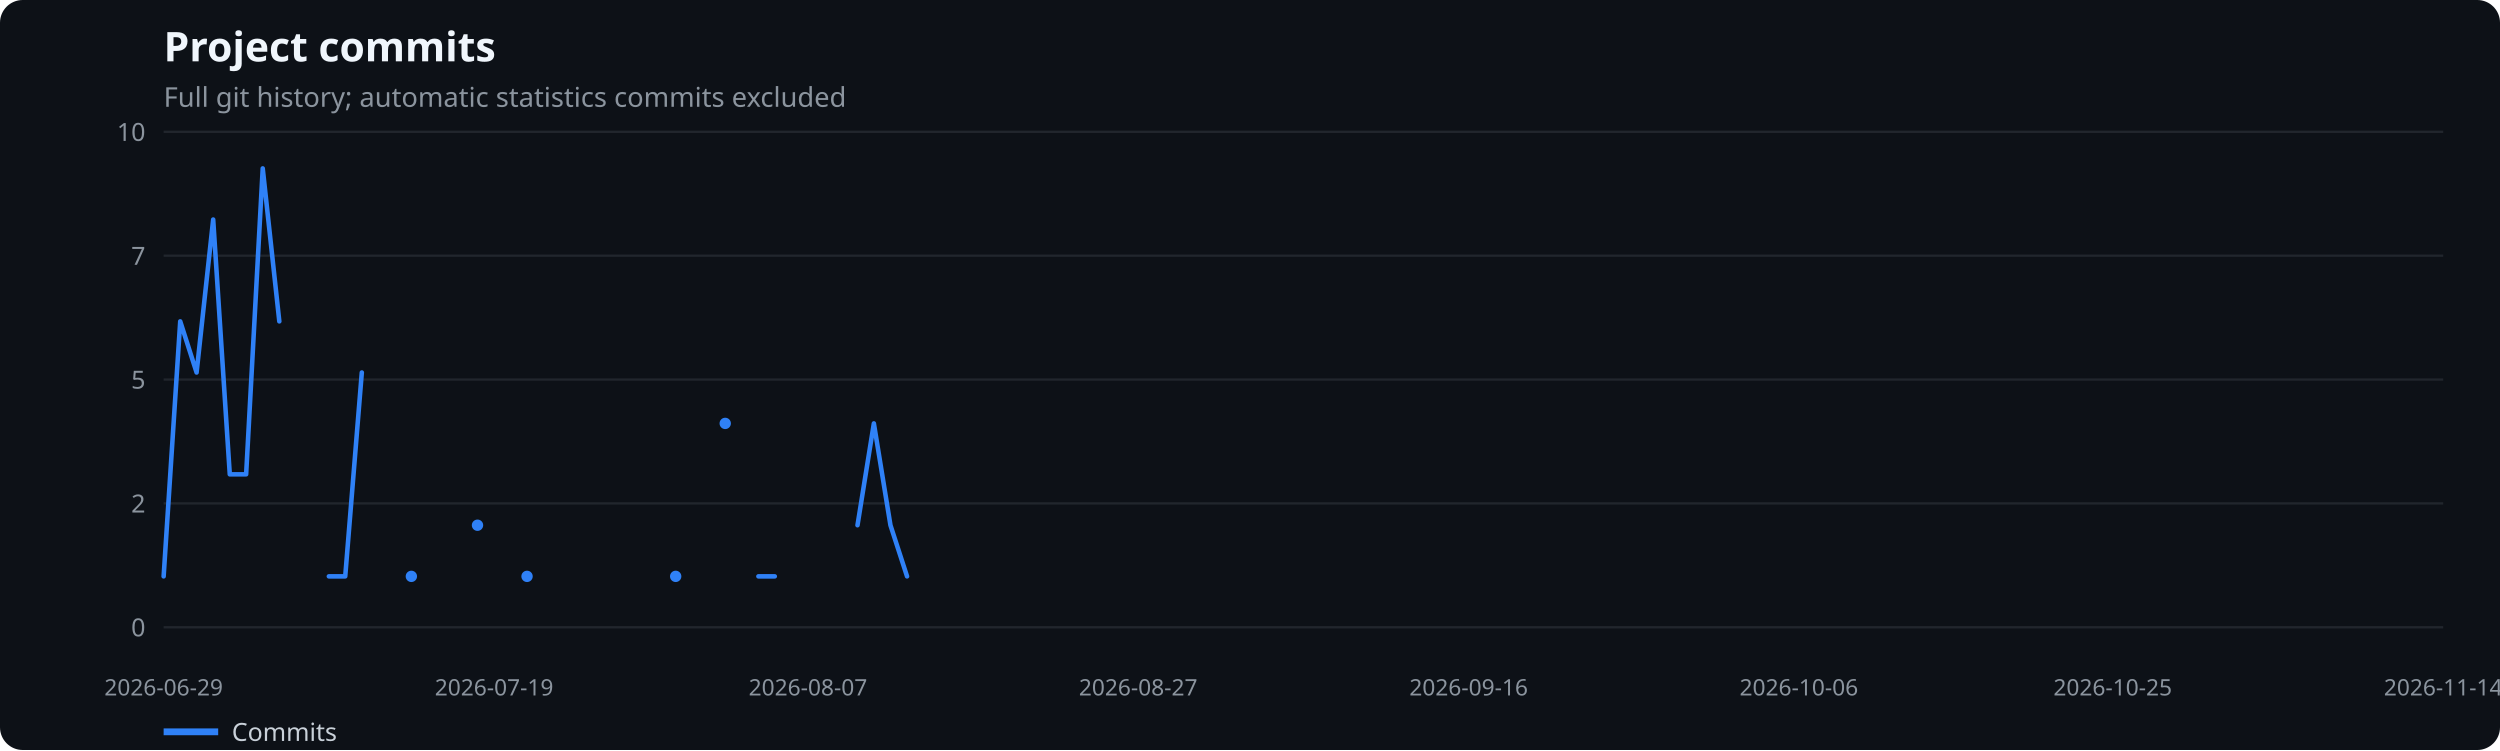
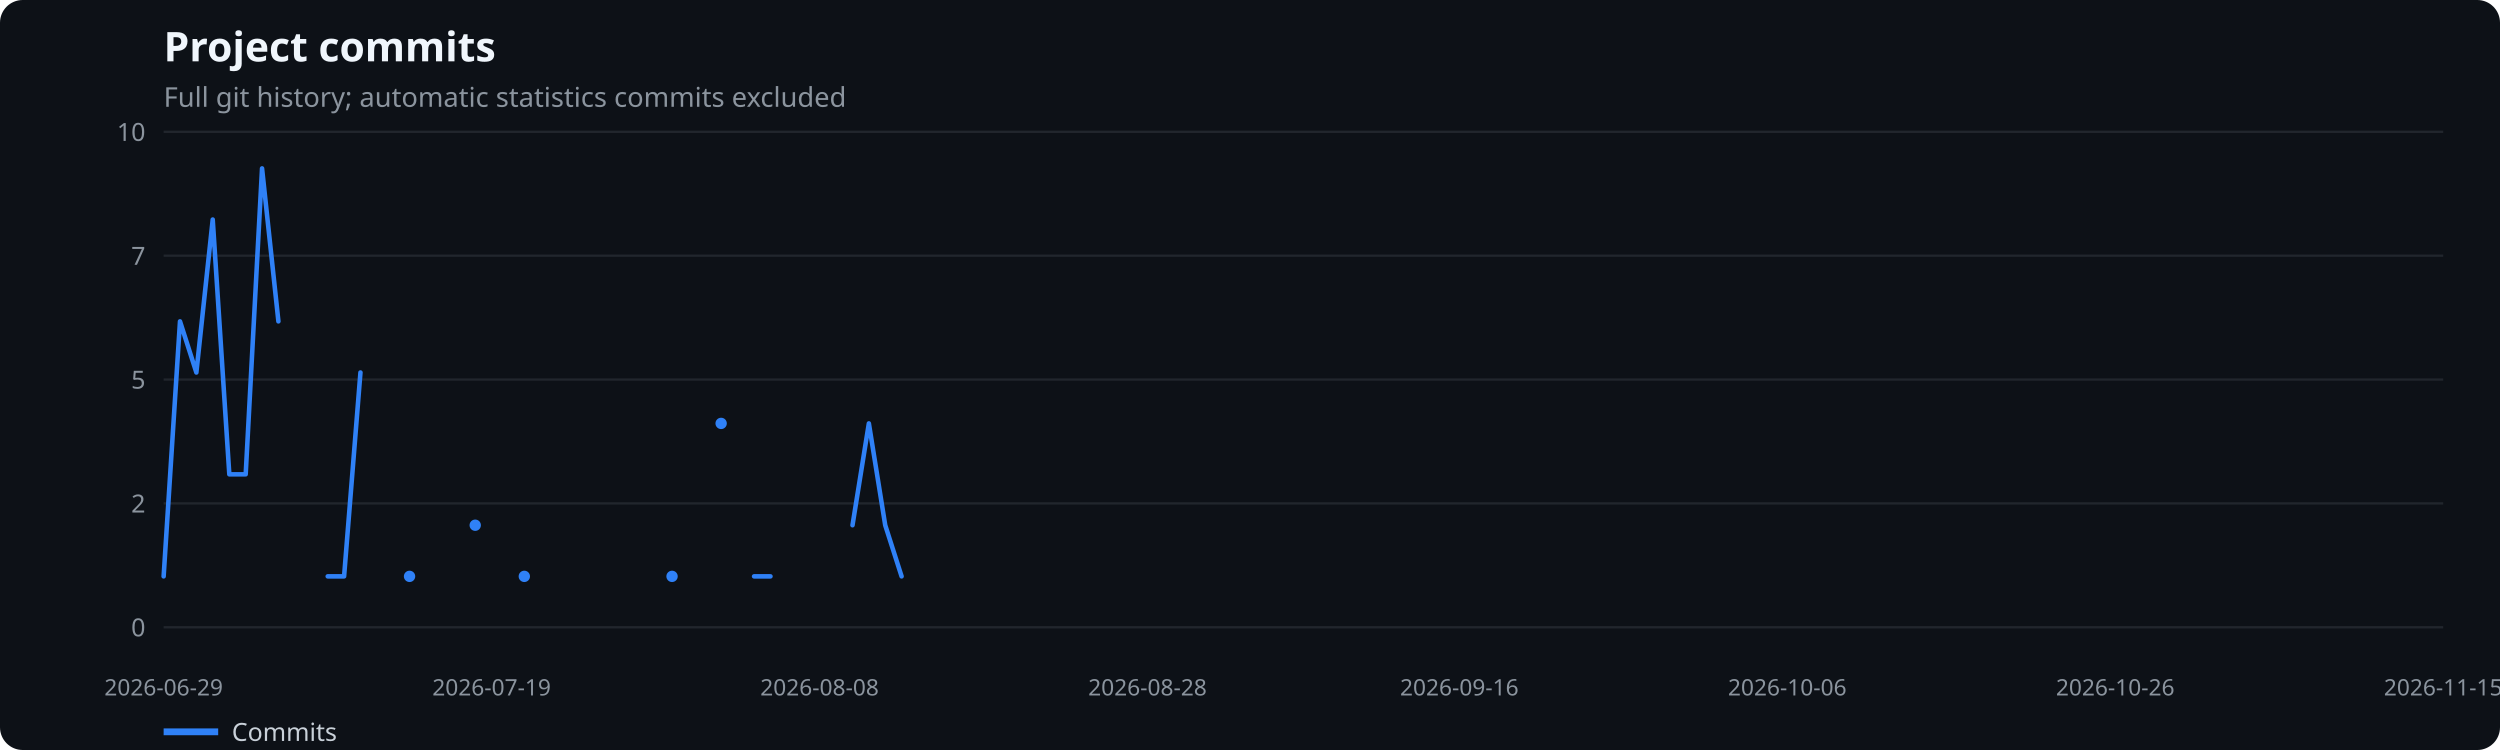
<svg xmlns="http://www.w3.org/2000/svg" width="1100" height="330" viewBox="0 0 1100 330" role="img" aria-label="Project commits">
  <rect width="100%" height="100%" fill="#0d1117" rx="10" />
  <text x="72" y="27" fill="#f0f6fc" font-family="system-ui,sans-serif" font-size="18" font-weight="600">Project commits</text>
  <text x="72" y="47" fill="#8b949e" font-family="system-ui,sans-serif" font-size="12">Full git history; automatic statistics commits excluded</text>
  <line x1="72" x2="1075" y1="276.0" y2="276.0" stroke="#21262d" />
  <text x="64" y="280.0" text-anchor="end" fill="#8b949e" font-family="system-ui,sans-serif" font-size="11">0</text>
  <line x1="72" x2="1075" y1="221.5" y2="221.5" stroke="#21262d" />
  <text x="64" y="225.5" text-anchor="end" fill="#8b949e" font-family="system-ui,sans-serif" font-size="11">2</text>
  <line x1="72" x2="1075" y1="167.0" y2="167.0" stroke="#21262d" />
  <text x="64" y="171.0" text-anchor="end" fill="#8b949e" font-family="system-ui,sans-serif" font-size="11">5</text>
  <line x1="72" x2="1075" y1="112.5" y2="112.5" stroke="#21262d" />
  <text x="64" y="116.5" text-anchor="end" fill="#8b949e" font-family="system-ui,sans-serif" font-size="11">7</text>
  <line x1="72" x2="1075" y1="58.0" y2="58.0" stroke="#21262d" />
  <text x="64" y="62.0" text-anchor="end" fill="#8b949e" font-family="system-ui,sans-serif" font-size="11">10</text>
  <text x="72.0" y="306" text-anchor="middle" fill="#8b949e" font-family="system-ui,sans-serif" font-size="10">2026-06-29</text>
-   <text x="217.4" y="306" text-anchor="middle" fill="#8b949e" font-family="system-ui,sans-serif" font-size="10">2026-07-19</text>
-   <text x="355.5" y="306" text-anchor="middle" fill="#8b949e" font-family="system-ui,sans-serif" font-size="10">2026-08-07</text>
-   <text x="500.8" y="306" text-anchor="middle" fill="#8b949e" font-family="system-ui,sans-serif" font-size="10">2026-08-27</text>
-   <text x="646.2" y="306" text-anchor="middle" fill="#8b949e" font-family="system-ui,sans-serif" font-size="10">2026-09-16</text>
-   <text x="791.5" y="306" text-anchor="middle" fill="#8b949e" font-family="system-ui,sans-serif" font-size="10">2026-10-06</text>
-   <text x="929.6" y="306" text-anchor="middle" fill="#8b949e" font-family="system-ui,sans-serif" font-size="10">2026-10-25</text>
-   <text x="1075.0" y="306" text-anchor="middle" fill="#8b949e" font-family="system-ui,sans-serif" font-size="10">2026-11-14</text>
-   <polyline points="72.0,253.6 79.3,141.4 86.5,163.9 93.8,96.6 101.1,208.7 108.3,208.7 115.6,74.1 122.9,141.4" fill="none" stroke="#2f81f7" stroke-width="2" stroke-linecap="round" stroke-linejoin="round" />
-   <polyline points="144.7,253.6 151.9,253.6 159.2,163.9" fill="none" stroke="#2f81f7" stroke-width="2" stroke-linecap="round" stroke-linejoin="round" />
-   <circle cx="181.0" cy="253.6" r="2.5" fill="#2f81f7" />
-   <circle cx="210.1" cy="231.1" r="2.5" fill="#2f81f7" />
-   <circle cx="231.9" cy="253.6" r="2.5" fill="#2f81f7" />
-   <circle cx="297.3" cy="253.6" r="2.5" fill="#2f81f7" />
-   <circle cx="319.1" cy="186.3" r="2.5" fill="#2f81f7" />
-   <polyline points="333.7,253.6 340.9,253.6" fill="none" stroke="#2f81f7" stroke-width="2" stroke-linecap="round" stroke-linejoin="round" />
-   <polyline points="377.3,231.1 384.5,186.3 391.8,231.1 399.1,253.6" fill="none" stroke="#2f81f7" stroke-width="2" stroke-linecap="round" stroke-linejoin="round" />
+   <text x="216.3" y="306" text-anchor="middle" fill="#8b949e" font-family="system-ui,sans-serif" font-size="10">2026-07-19</text>
+   <text x="360.6" y="306" text-anchor="middle" fill="#8b949e" font-family="system-ui,sans-serif" font-size="10">2026-08-08</text>
+   <text x="504.9" y="306" text-anchor="middle" fill="#8b949e" font-family="system-ui,sans-serif" font-size="10">2026-08-28</text>
+   <text x="642.1" y="306" text-anchor="middle" fill="#8b949e" font-family="system-ui,sans-serif" font-size="10">2026-09-16</text>
+   <text x="786.4" y="306" text-anchor="middle" fill="#8b949e" font-family="system-ui,sans-serif" font-size="10">2026-10-06</text>
+   <text x="930.7" y="306" text-anchor="middle" fill="#8b949e" font-family="system-ui,sans-serif" font-size="10">2026-10-26</text>
+   <text x="1075.0" y="306" text-anchor="middle" fill="#8b949e" font-family="system-ui,sans-serif" font-size="10">2026-11-15</text>
+   <polyline points="72.0,253.6 79.2,141.4 86.4,163.9 93.6,96.6 100.9,208.7 108.1,208.7 115.3,74.1 122.5,141.4" fill="none" stroke="#2f81f7" stroke-width="2" stroke-linecap="round" stroke-linejoin="round" />
+   <polyline points="144.2,253.6 151.4,253.6 158.6,163.9" fill="none" stroke="#2f81f7" stroke-width="2" stroke-linecap="round" stroke-linejoin="round" />
+   <circle cx="180.2" cy="253.6" r="2.5" fill="#2f81f7" />
+   <circle cx="209.1" cy="231.1" r="2.5" fill="#2f81f7" />
+   <circle cx="230.7" cy="253.6" r="2.5" fill="#2f81f7" />
+   <circle cx="295.7" cy="253.6" r="2.5" fill="#2f81f7" />
+   <circle cx="317.3" cy="186.3" r="2.5" fill="#2f81f7" />
+   <polyline points="331.8,253.6 339.0,253.6" fill="none" stroke="#2f81f7" stroke-width="2" stroke-linecap="round" stroke-linejoin="round" />
+   <polyline points="375.1,231.1 382.3,186.3 389.5,231.1 396.7,253.6" fill="none" stroke="#2f81f7" stroke-width="2" stroke-linecap="round" stroke-linejoin="round" />
  <line x1="72" x2="96" y1="322" y2="322" stroke="#2f81f7" stroke-width="3" />
  <text x="102" y="326" fill="#c9d1d9" font-family="system-ui,sans-serif" font-size="11">Commits</text>
</svg>
